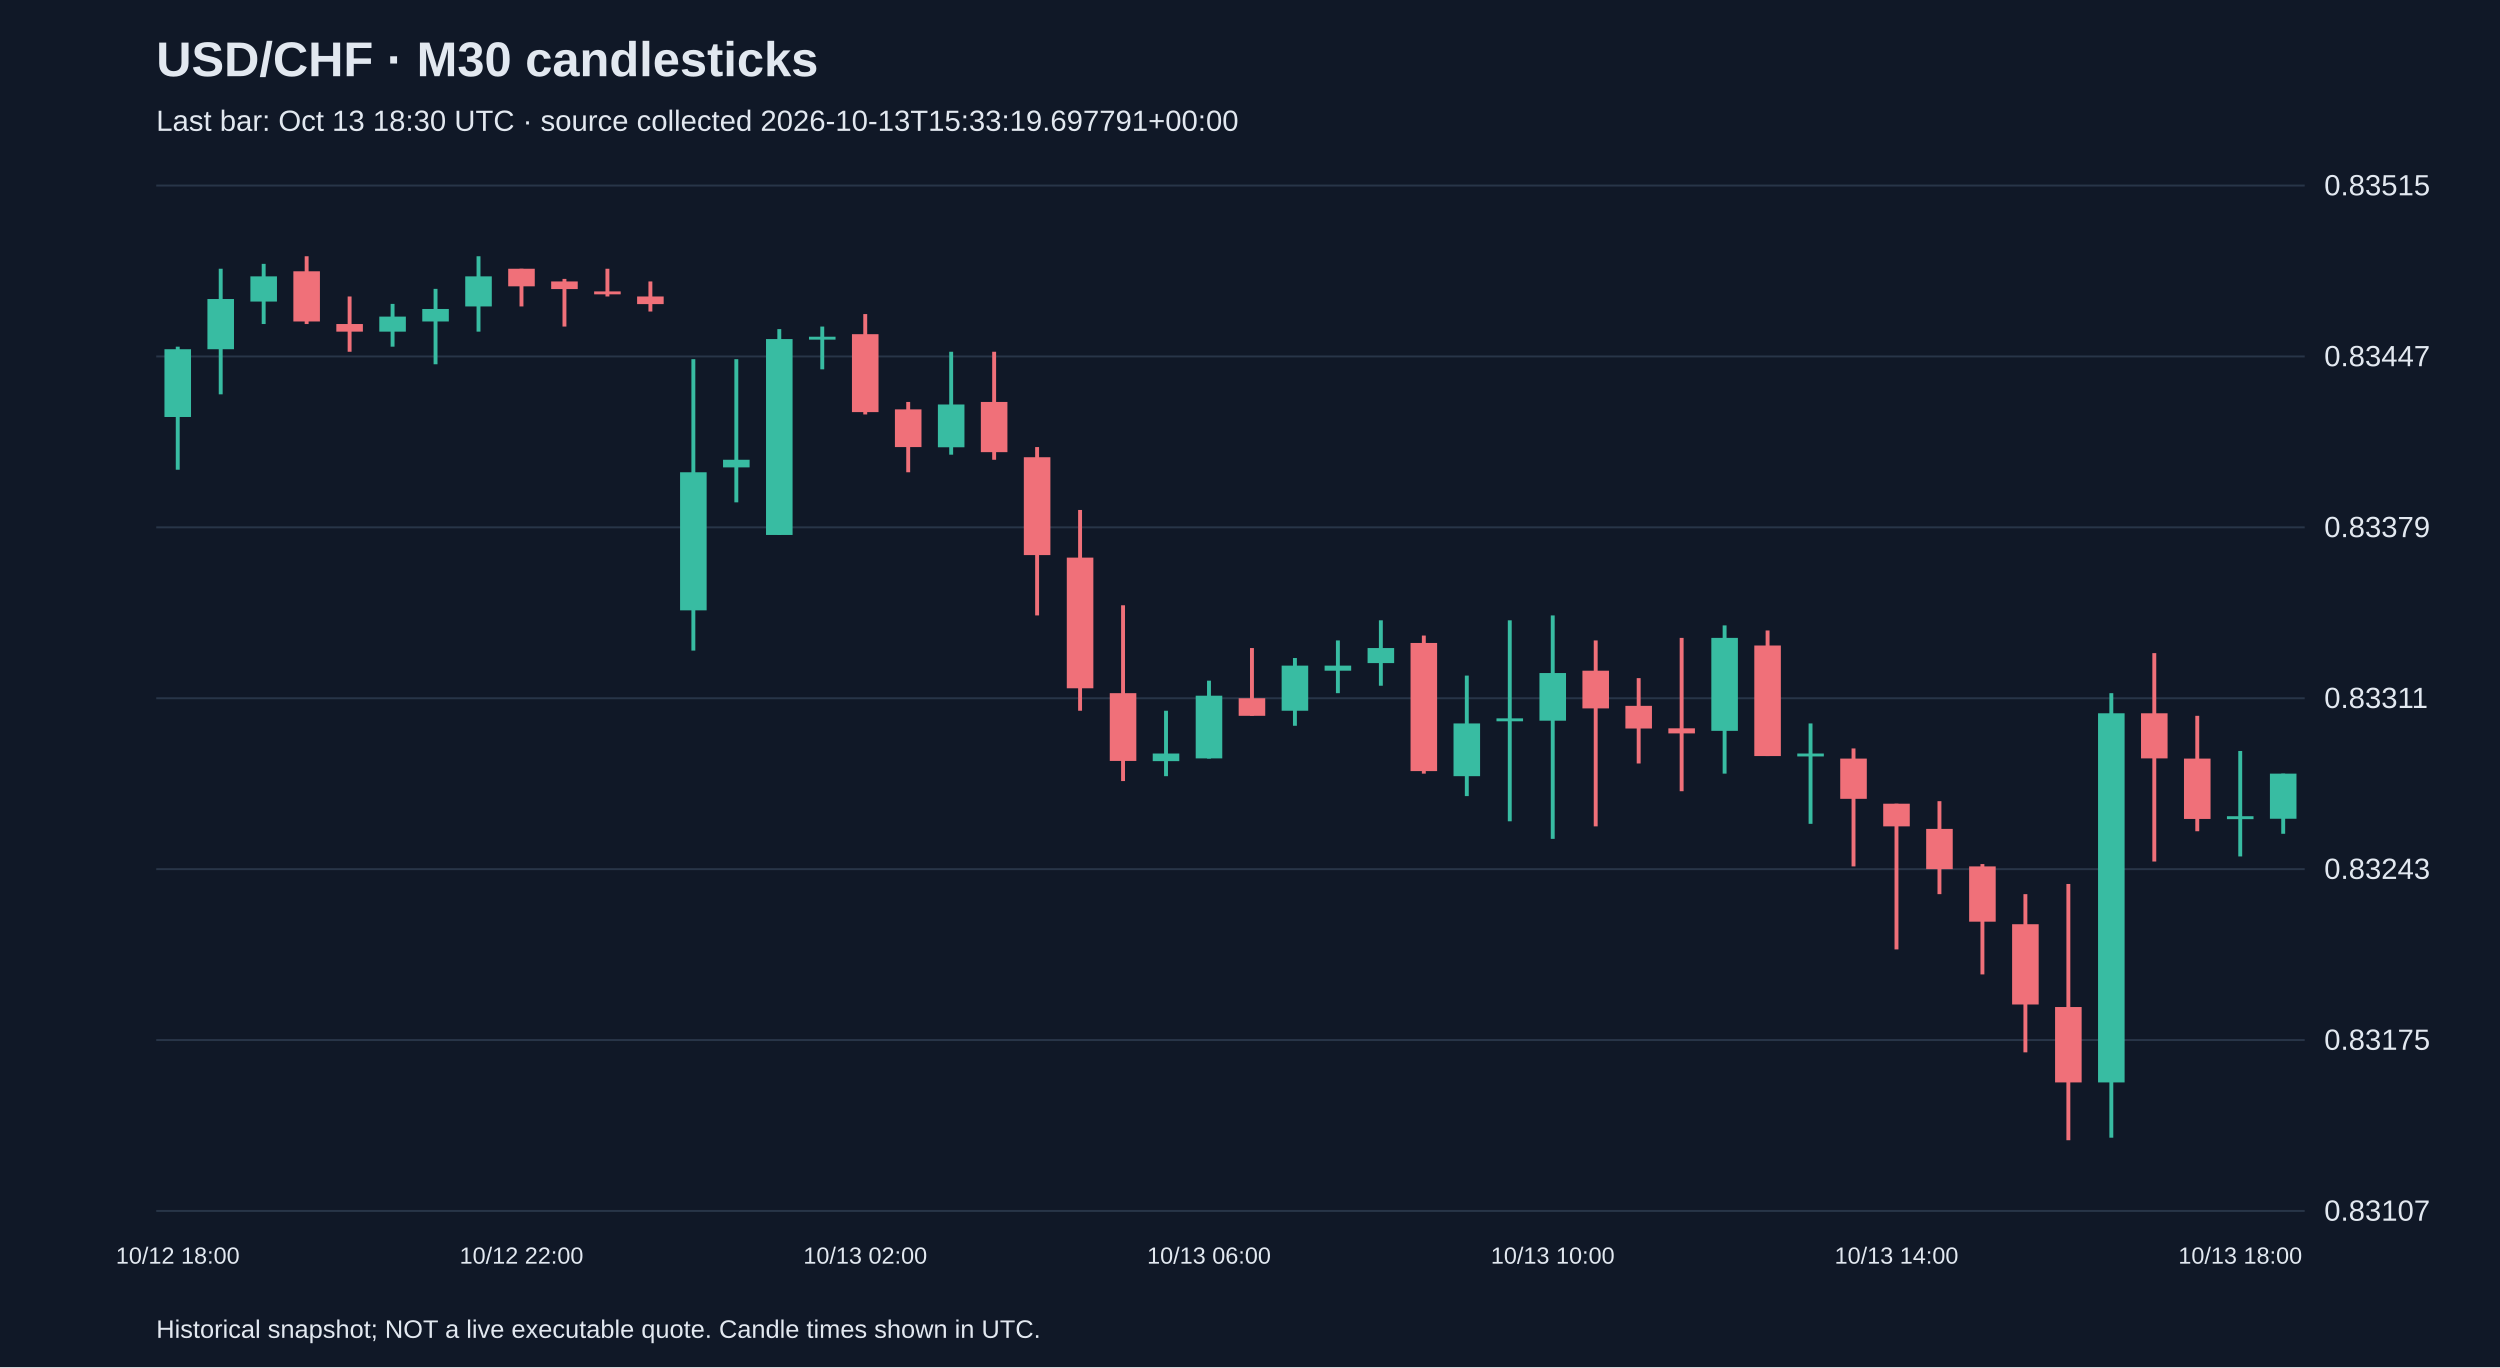
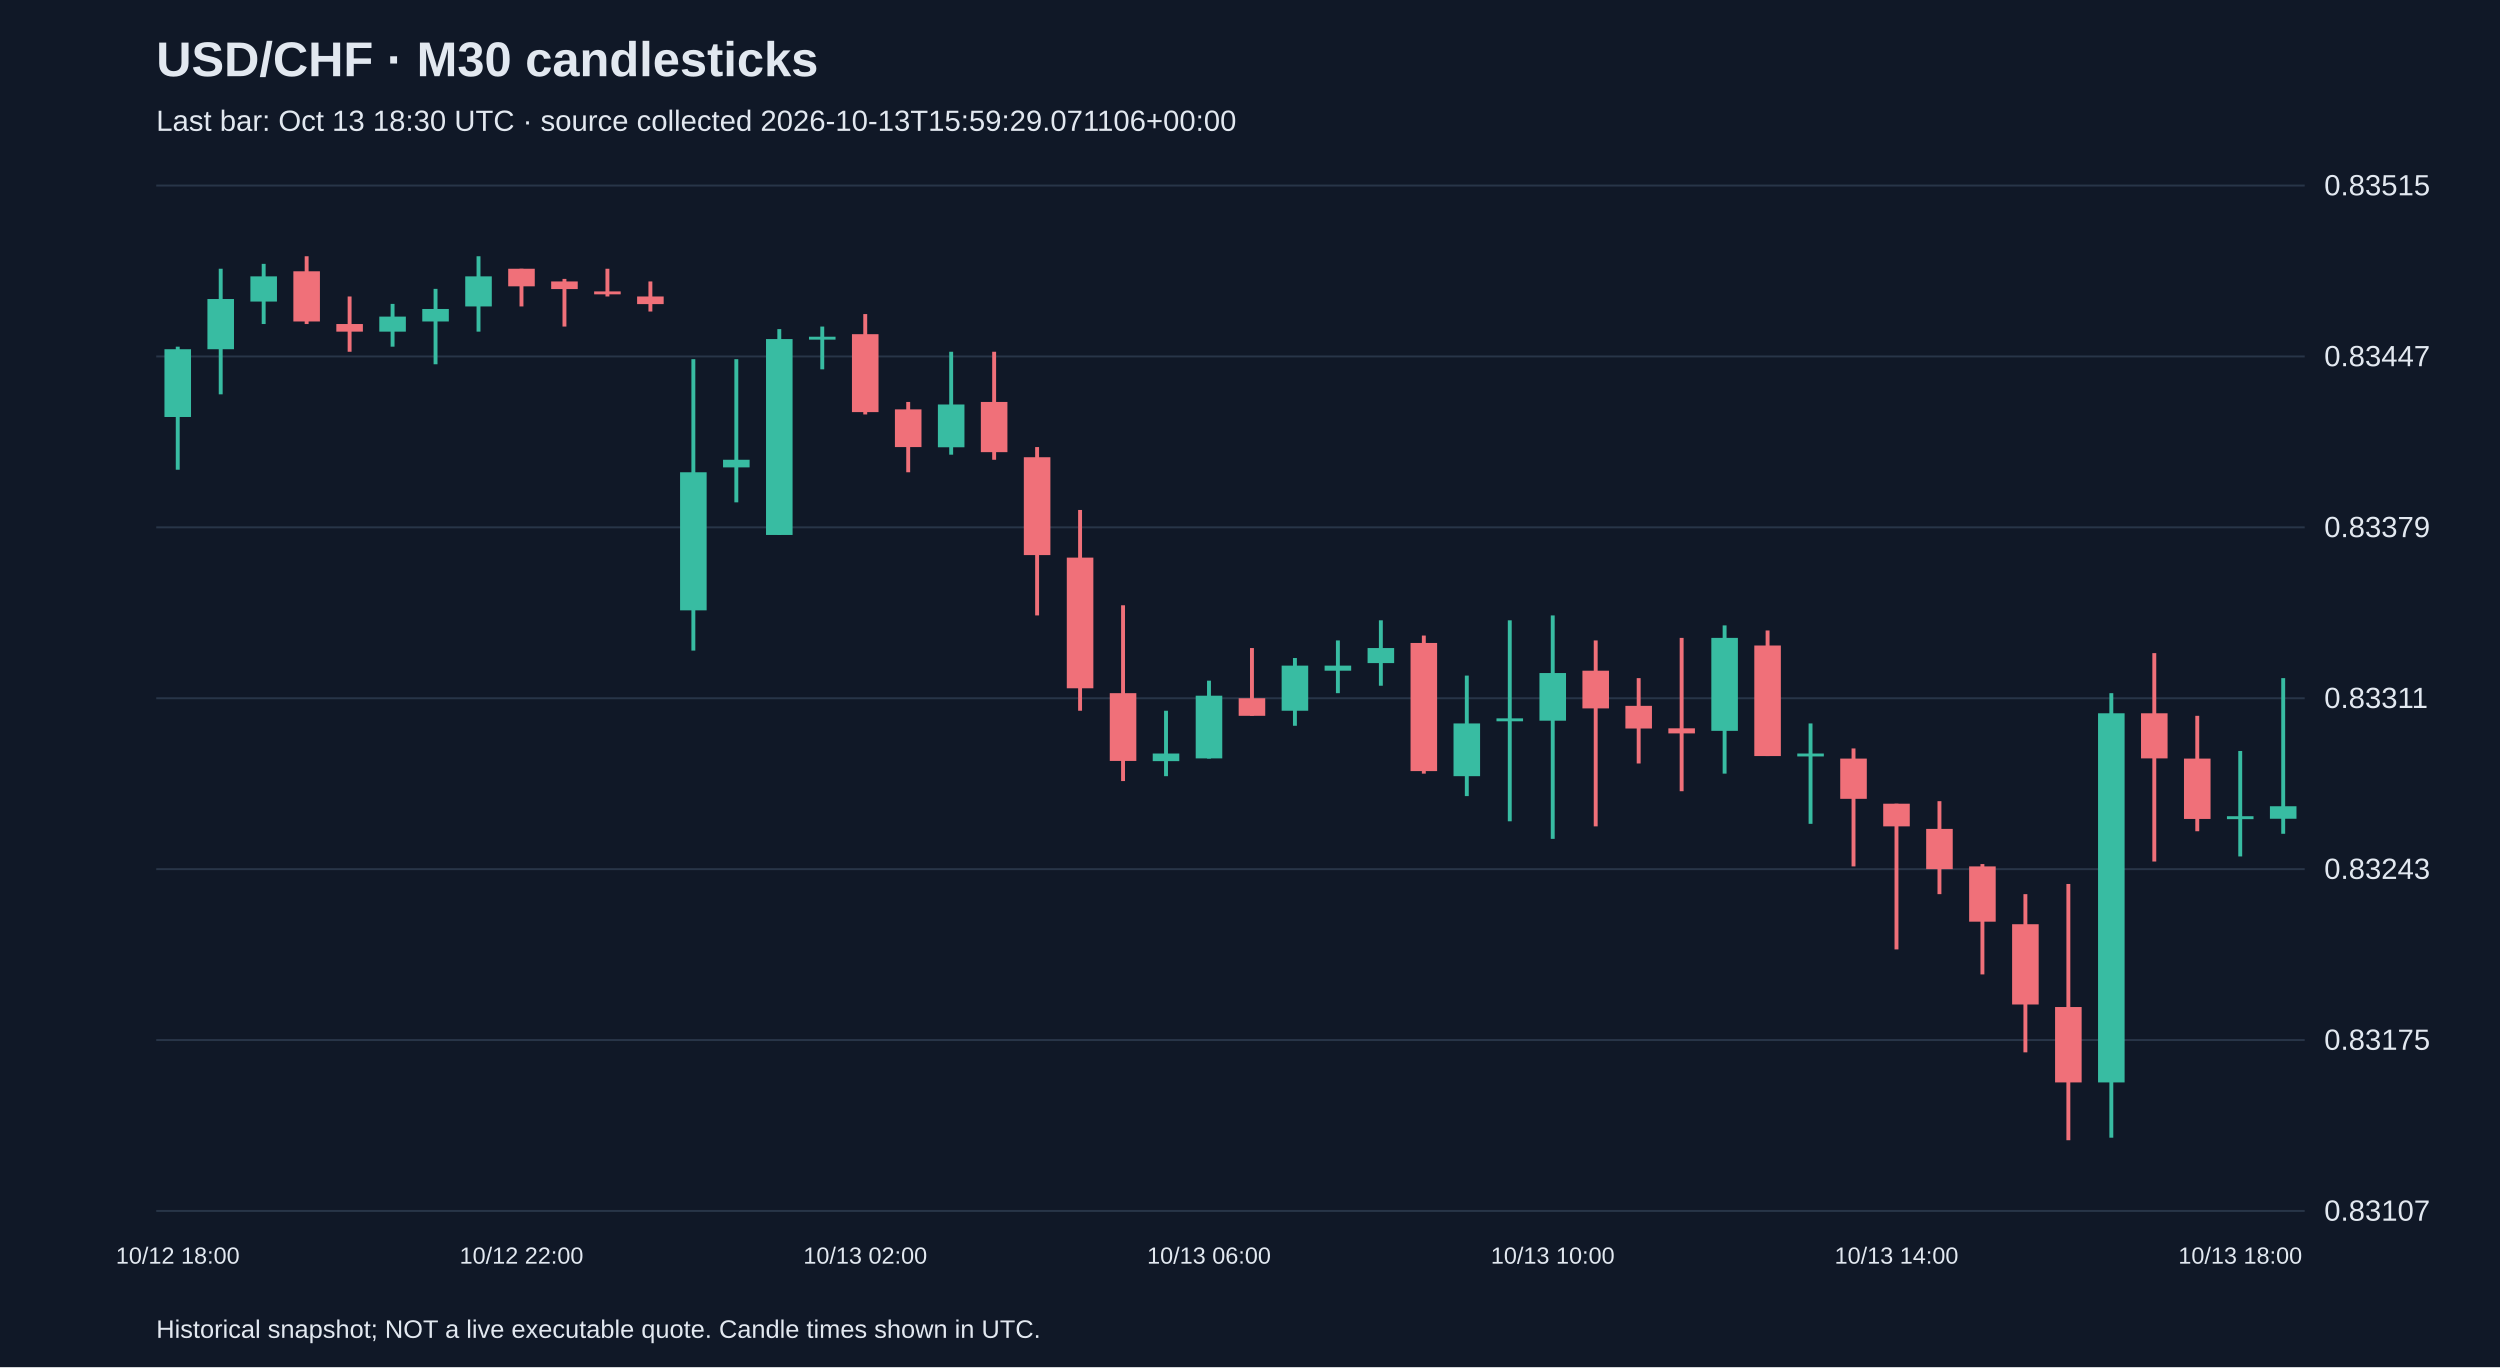
<svg xmlns="http://www.w3.org/2000/svg" viewBox="0 0 1280 700">
  <rect width="100%" height="100%" fill="#101827" />
  <style>text{font-family:Arial,sans-serif;fill:#e2e8f0}</style>
  <text x="80" y="39" font-size="25" font-weight="bold">USD/CHF · M30 candlesticks</text>
-   <text x="80" y="67" font-size="15" fill="#a6b1c5">Last bar: Oct 13 18:30 UTC · source collected 2026-10-13T15:33:19.697791+00:00</text>
+   <text x="80" y="67" font-size="15" fill="#a6b1c5">Last bar: Oct 13 18:30 UTC · source collected 2026-10-13T15:59:29.071106+00:00</text>
  <line x1="80" y1="620.0" x2="1180" y2="620.0" stroke="#283548" />
  <text x="1190" y="625.0" font-size="15">0.83107</text>
  <line x1="80" y1="532.5" x2="1180" y2="532.5" stroke="#283548" />
  <text x="1190" y="537.5" font-size="15">0.83175</text>
  <line x1="80" y1="445.0" x2="1180" y2="445.0" stroke="#283548" />
  <text x="1190" y="450.0" font-size="15">0.83243</text>
  <line x1="80" y1="357.5" x2="1180" y2="357.5" stroke="#283548" />
  <text x="1190" y="362.5" font-size="15">0.83311</text>
  <line x1="80" y1="270.0" x2="1180" y2="270.0" stroke="#283548" />
  <text x="1190" y="275.0" font-size="15">0.83379</text>
  <line x1="80" y1="182.5" x2="1180" y2="182.5" stroke="#283548" />
  <text x="1190" y="187.5" font-size="15">0.83447</text>
  <line x1="80" y1="95.0" x2="1180" y2="95.0" stroke="#283548" />
  <text x="1190" y="100.0" font-size="15">0.83515</text>
  <line x1="91.0" y1="177.5" x2="91.0" y2="240.5" stroke="#38bca2" stroke-width="2" />
  <rect x="84.2" y="178.8" width="13.6" height="34.7" fill="#38bca2" />
  <text x="91.0" y="647" text-anchor="middle" font-size="12">10/12 18:00</text>
  <line x1="113.0" y1="137.6" x2="113.0" y2="201.9" stroke="#38bca2" stroke-width="2" />
  <rect x="106.2" y="153.1" width="13.6" height="25.7" fill="#38bca2" />
  <line x1="135.0" y1="135.1" x2="135.0" y2="165.9" stroke="#38bca2" stroke-width="2" />
  <rect x="128.2" y="141.5" width="13.6" height="12.9" fill="#38bca2" />
  <line x1="157.0" y1="131.2" x2="157.0" y2="165.9" stroke="#f07079" stroke-width="2" />
  <rect x="150.2" y="138.9" width="13.6" height="25.7" fill="#f07079" />
  <line x1="179.0" y1="151.8" x2="179.0" y2="180.1" stroke="#f07079" stroke-width="2" />
  <rect x="172.2" y="165.9" width="13.6" height="3.9" fill="#f07079" />
  <line x1="201.0" y1="155.6" x2="201.0" y2="177.5" stroke="#38bca2" stroke-width="2" />
  <rect x="194.2" y="162.1" width="13.6" height="7.7" fill="#38bca2" />
  <line x1="223.0" y1="147.9" x2="223.0" y2="186.5" stroke="#38bca2" stroke-width="2" />
  <rect x="216.2" y="158.2" width="13.6" height="6.4" fill="#38bca2" />
  <line x1="245.0" y1="131.2" x2="245.0" y2="169.8" stroke="#38bca2" stroke-width="2" />
  <rect x="238.2" y="141.5" width="13.6" height="15.4" fill="#38bca2" />
  <line x1="267.0" y1="137.6" x2="267.0" y2="156.9" stroke="#f07079" stroke-width="2" />
  <rect x="260.2" y="137.6" width="13.6" height="9.0" fill="#f07079" />
  <text x="267.0" y="647" text-anchor="middle" font-size="12">10/12 22:00</text>
  <line x1="289.0" y1="142.8" x2="289.0" y2="167.2" stroke="#f07079" stroke-width="2" />
  <rect x="282.2" y="144.1" width="13.6" height="3.9" fill="#f07079" />
  <line x1="311.0" y1="137.6" x2="311.0" y2="151.8" stroke="#f07079" stroke-width="2" />
  <rect x="304.2" y="149.2" width="13.6" height="1.5" fill="#f07079" />
  <line x1="333.0" y1="144.1" x2="333.0" y2="159.5" stroke="#f07079" stroke-width="2" />
  <rect x="326.2" y="151.8" width="13.6" height="3.9" fill="#f07079" />
  <line x1="355.0" y1="183.9" x2="355.0" y2="333.1" stroke="#38bca2" stroke-width="2" />
  <rect x="348.2" y="241.8" width="13.6" height="70.7" fill="#38bca2" />
  <line x1="377.0" y1="183.9" x2="377.0" y2="257.2" stroke="#38bca2" stroke-width="2" />
  <rect x="370.2" y="235.4" width="13.6" height="3.9" fill="#38bca2" />
  <line x1="399.0" y1="168.5" x2="399.0" y2="273.9" stroke="#38bca2" stroke-width="2" />
  <rect x="392.2" y="173.6" width="13.6" height="100.3" fill="#38bca2" />
  <line x1="421.0" y1="167.2" x2="421.0" y2="189.1" stroke="#38bca2" stroke-width="2" />
  <rect x="414.2" y="172.4" width="13.6" height="1.5" fill="#38bca2" />
  <line x1="443.0" y1="160.8" x2="443.0" y2="212.2" stroke="#f07079" stroke-width="2" />
  <rect x="436.2" y="171.1" width="13.6" height="39.9" fill="#f07079" />
  <text x="443.0" y="647" text-anchor="middle" font-size="12">10/13 02:00</text>
  <line x1="465.0" y1="205.8" x2="465.0" y2="241.8" stroke="#f07079" stroke-width="2" />
  <rect x="458.2" y="209.6" width="13.6" height="19.3" fill="#f07079" />
  <line x1="487.0" y1="180.1" x2="487.0" y2="232.8" stroke="#38bca2" stroke-width="2" />
  <rect x="480.2" y="207.1" width="13.6" height="21.9" fill="#38bca2" />
  <line x1="509.0" y1="180.1" x2="509.0" y2="235.4" stroke="#f07079" stroke-width="2" />
  <rect x="502.2" y="205.8" width="13.6" height="25.7" fill="#f07079" />
  <line x1="531.0" y1="228.9" x2="531.0" y2="315.1" stroke="#f07079" stroke-width="2" />
  <rect x="524.2" y="234.1" width="13.6" height="50.1" fill="#f07079" />
  <line x1="553.0" y1="261.1" x2="553.0" y2="363.9" stroke="#f07079" stroke-width="2" />
  <rect x="546.2" y="285.5" width="13.6" height="66.9" fill="#f07079" />
  <line x1="575.0" y1="309.9" x2="575.0" y2="399.9" stroke="#f07079" stroke-width="2" />
  <rect x="568.2" y="354.9" width="13.6" height="34.7" fill="#f07079" />
  <line x1="597.0" y1="363.9" x2="597.0" y2="397.4" stroke="#38bca2" stroke-width="2" />
  <rect x="590.2" y="385.8" width="13.6" height="3.9" fill="#38bca2" />
  <line x1="619.0" y1="348.5" x2="619.0" y2="388.4" stroke="#38bca2" stroke-width="2" />
  <rect x="612.2" y="356.2" width="13.6" height="32.1" fill="#38bca2" />
  <text x="619.0" y="647" text-anchor="middle" font-size="12">10/13 06:00</text>
  <line x1="641.0" y1="331.8" x2="641.0" y2="366.5" stroke="#f07079" stroke-width="2" />
  <rect x="634.2" y="357.5" width="13.6" height="9.0" fill="#f07079" />
  <line x1="663.0" y1="336.9" x2="663.0" y2="371.6" stroke="#38bca2" stroke-width="2" />
  <rect x="656.2" y="340.8" width="13.6" height="23.1" fill="#38bca2" />
  <line x1="685.0" y1="327.9" x2="685.0" y2="354.9" stroke="#38bca2" stroke-width="2" />
  <rect x="678.2" y="340.8" width="13.6" height="2.6" fill="#38bca2" />
  <line x1="707.0" y1="317.6" x2="707.0" y2="351.1" stroke="#38bca2" stroke-width="2" />
  <rect x="700.2" y="331.8" width="13.6" height="7.7" fill="#38bca2" />
  <line x1="729.0" y1="325.4" x2="729.0" y2="396.1" stroke="#f07079" stroke-width="2" />
  <rect x="722.2" y="329.2" width="13.6" height="65.6" fill="#f07079" />
  <line x1="751.0" y1="345.9" x2="751.0" y2="407.6" stroke="#38bca2" stroke-width="2" />
  <rect x="744.2" y="370.4" width="13.6" height="27.0" fill="#38bca2" />
  <line x1="773.0" y1="317.6" x2="773.0" y2="420.5" stroke="#38bca2" stroke-width="2" />
  <rect x="766.2" y="367.8" width="13.6" height="1.5" fill="#38bca2" />
  <line x1="795.0" y1="315.1" x2="795.0" y2="429.5" stroke="#38bca2" stroke-width="2" />
  <rect x="788.2" y="344.6" width="13.6" height="24.4" fill="#38bca2" />
  <text x="795.0" y="647" text-anchor="middle" font-size="12">10/13 10:00</text>
  <line x1="817.0" y1="327.9" x2="817.0" y2="423.1" stroke="#f07079" stroke-width="2" />
  <rect x="810.2" y="343.4" width="13.6" height="19.3" fill="#f07079" />
  <line x1="839.0" y1="347.2" x2="839.0" y2="390.9" stroke="#f07079" stroke-width="2" />
  <rect x="832.2" y="361.4" width="13.6" height="11.6" fill="#f07079" />
  <line x1="861.0" y1="326.6" x2="861.0" y2="405.1" stroke="#f07079" stroke-width="2" />
  <rect x="854.2" y="372.9" width="13.6" height="2.6" fill="#f07079" />
  <line x1="883.0" y1="320.2" x2="883.0" y2="396.1" stroke="#38bca2" stroke-width="2" />
  <rect x="876.2" y="326.6" width="13.6" height="47.6" fill="#38bca2" />
  <line x1="905.0" y1="322.8" x2="905.0" y2="387.1" stroke="#f07079" stroke-width="2" />
  <rect x="898.2" y="330.5" width="13.6" height="56.6" fill="#f07079" />
  <line x1="927.0" y1="370.4" x2="927.0" y2="421.8" stroke="#38bca2" stroke-width="2" />
  <rect x="920.2" y="385.8" width="13.6" height="1.5" fill="#38bca2" />
  <line x1="949.0" y1="383.2" x2="949.0" y2="443.6" stroke="#f07079" stroke-width="2" />
  <rect x="942.2" y="388.4" width="13.6" height="20.6" fill="#f07079" />
  <line x1="971.0" y1="411.5" x2="971.0" y2="486.1" stroke="#f07079" stroke-width="2" />
  <rect x="964.2" y="411.5" width="13.6" height="11.6" fill="#f07079" />
  <text x="971.0" y="647" text-anchor="middle" font-size="12">10/13 14:00</text>
  <line x1="993.0" y1="410.2" x2="993.0" y2="457.8" stroke="#f07079" stroke-width="2" />
  <rect x="986.2" y="424.4" width="13.6" height="20.6" fill="#f07079" />
  <line x1="1015.0" y1="442.4" x2="1015.0" y2="498.9" stroke="#f07079" stroke-width="2" />
  <rect x="1008.2" y="443.6" width="13.6" height="28.3" fill="#f07079" />
  <line x1="1037.0" y1="457.8" x2="1037.0" y2="538.8" stroke="#f07079" stroke-width="2" />
  <rect x="1030.2" y="473.2" width="13.6" height="41.1" fill="#f07079" />
  <line x1="1059.0" y1="452.6" x2="1059.0" y2="583.8" stroke="#f07079" stroke-width="2" />
  <rect x="1052.2" y="515.6" width="13.6" height="38.6" fill="#f07079" />
  <line x1="1081.0" y1="354.9" x2="1081.0" y2="582.5" stroke="#38bca2" stroke-width="2" />
  <rect x="1074.2" y="365.2" width="13.6" height="189.0" fill="#38bca2" />
  <line x1="1103.0" y1="334.4" x2="1103.0" y2="441.1" stroke="#f07079" stroke-width="2" />
  <rect x="1096.2" y="365.2" width="13.6" height="23.1" fill="#f07079" />
  <line x1="1125.0" y1="366.5" x2="1125.0" y2="425.6" stroke="#f07079" stroke-width="2" />
  <rect x="1118.2" y="388.4" width="13.6" height="30.9" fill="#f07079" />
  <line x1="1147.0" y1="384.5" x2="1147.0" y2="438.5" stroke="#38bca2" stroke-width="2" />
  <rect x="1140.2" y="417.9" width="13.6" height="1.5" fill="#38bca2" />
  <text x="1147.0" y="647" text-anchor="middle" font-size="12">10/13 18:00</text>
-   <line x1="1169.0" y1="396.1" x2="1169.0" y2="426.9" stroke="#38bca2" stroke-width="2" />
-   <rect x="1162.2" y="396.1" width="13.6" height="23.1" fill="#38bca2" />
+   <line x1="1169.0" y1="347.2" x2="1169.0" y2="426.9" stroke="#38bca2" stroke-width="2" />
+   <rect x="1162.2" y="412.8" width="13.6" height="6.4" fill="#38bca2" />
  <text x="80" y="685" font-size="13">Historical snapshot; NOT a live executable quote. Candle times shown in UTC.</text>
</svg>
